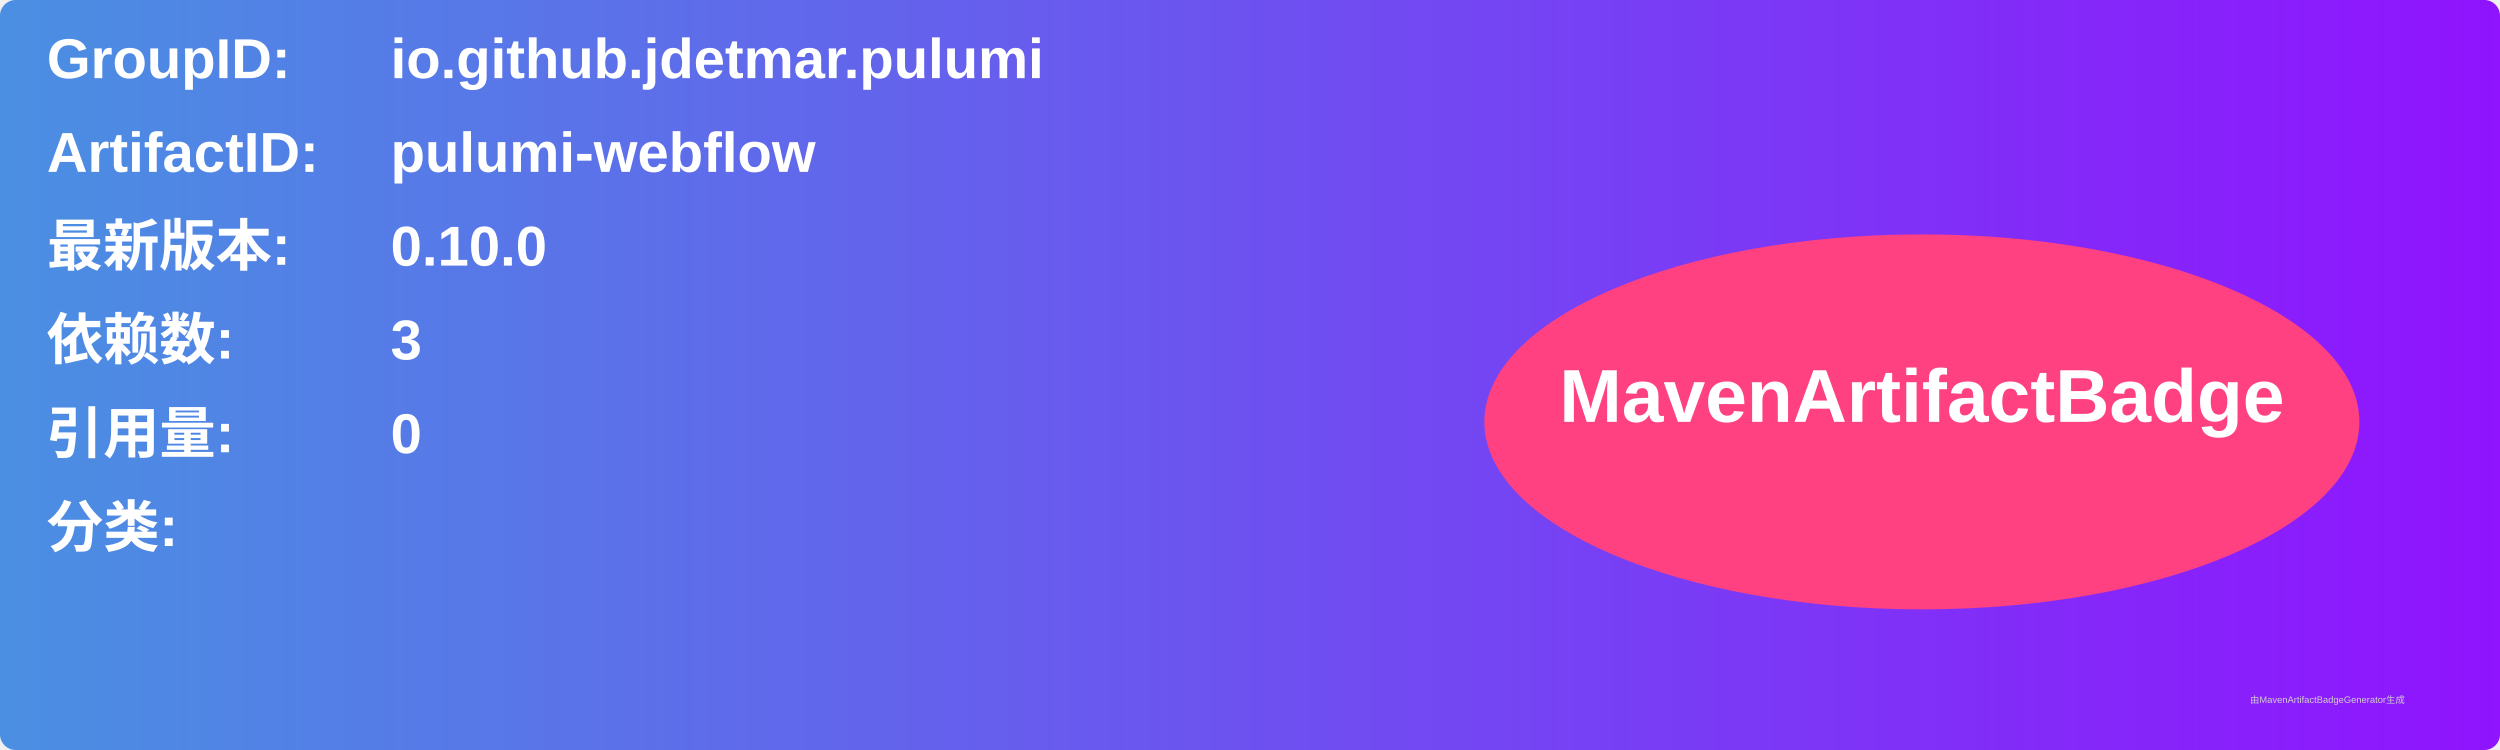
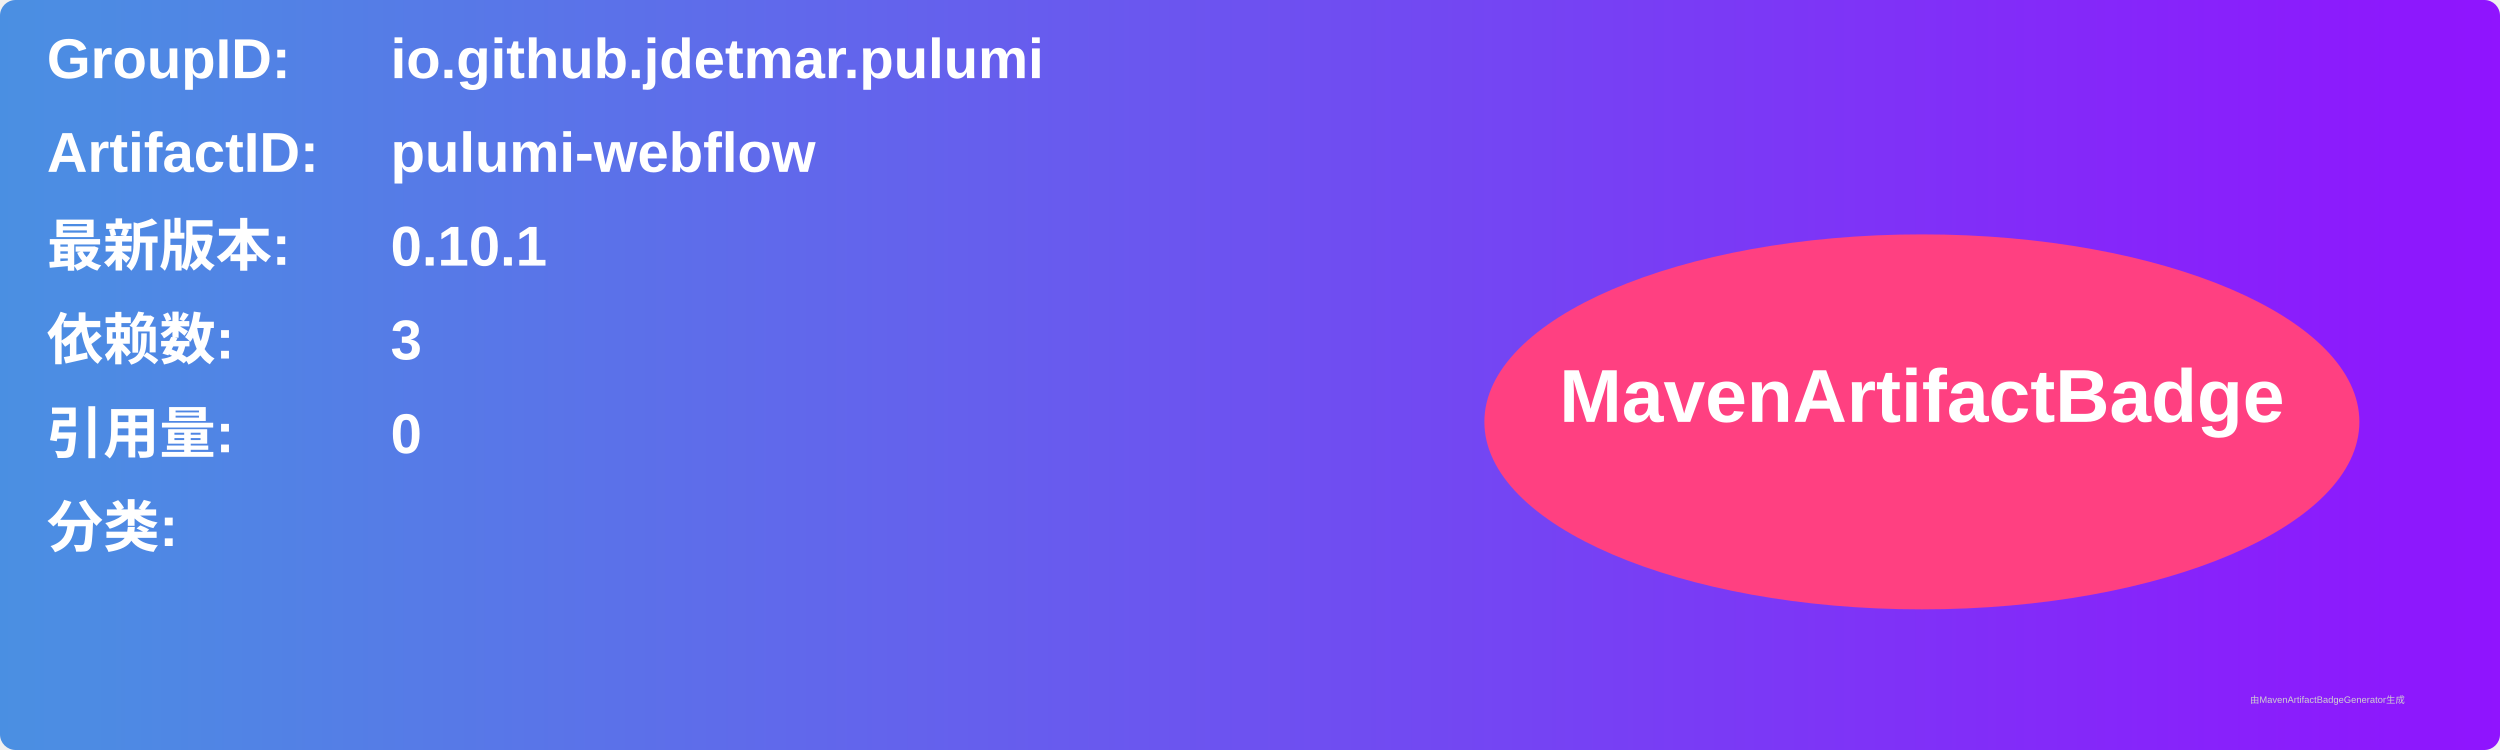
<svg xmlns="http://www.w3.org/2000/svg" width="800" height="240" viewBox="0 0 800 240">
  <linearGradient id="grad" x1="0%" y1="0%" x2="100%" y2="0%">
    <stop offset="0%" stop-color="#4a90e2" />
    <stop offset="100%" stop-color="#9013fe" />
  </linearGradient>
  <rect width="100%" height="100%" rx="5" ry="5" fill="url(#grad)" />
  <g transform="translate(15, 15)">
    <text x="0" y="10" font-family="Arial" font-size="18" fill="white" font-weight="bold" width="260">GroupID:</text>
    <text x="110" y="10" font-family="Arial" font-size="18" fill="white" font-weight="bold" width="460">io.github.jdetmar.pulumi</text>
    <text x="0" y="40" font-family="Arial" font-size="18" fill="white" font-weight="bold" width="260">ArtifactID:</text>
    <text x="110" y="40" font-family="Arial" font-size="18" fill="white" font-weight="bold" width="460">pulumi-webflow</text>
    <text x="0" y="70" font-family="Arial" font-size="18" fill="white" font-weight="bold">最新版本:</text>
    <text x="110" y="70" font-family="Arial" font-size="18" fill="white" font-weight="bold">
-       <tspan font-weight="bold">0.10.0</tspan>
+       <tspan font-weight="bold">0.10.1</tspan>
    </text>
    <text x="0" y="100" font-family="Arial" font-size="18" fill="white" font-weight="bold">依赖数: </text>
    <text x="110" y="100" font-family="Arial" font-size="18" fill="white">
      <tspan font-weight="bold">3</tspan>
    </text>
    <text x="0" y="130" font-family="Arial" font-size="18" fill="white" font-weight="bold">引用量: </text>
    <text x="110" y="130" font-family="Arial" font-size="18" fill="white">
      <tspan font-weight="bold">0</tspan>
    </text>
    <text x="0" y="160" font-family="Arial" font-size="18" fill="white" font-weight="bold">分类:</text>
    <text x="10" y="190" font-family="Arial" font-size="10" fill="white">
      <tspan font-weight="bold" />
    </text>
    <ellipse cx="600" cy="120" rx="140" ry="60" fill="#ff4081" />
    <text x="600" y="120" text-anchor="middle" font-family="Arial" font-size="24" fill="white" font-weight="bold">MavenArtifactBadge</text>
  </g>
  <text x="720" y="225" font-family="Arial" font-size="3" fill="#d0d0d0">由MavenArtifactBadgeGenerator生成</text>
</svg>
